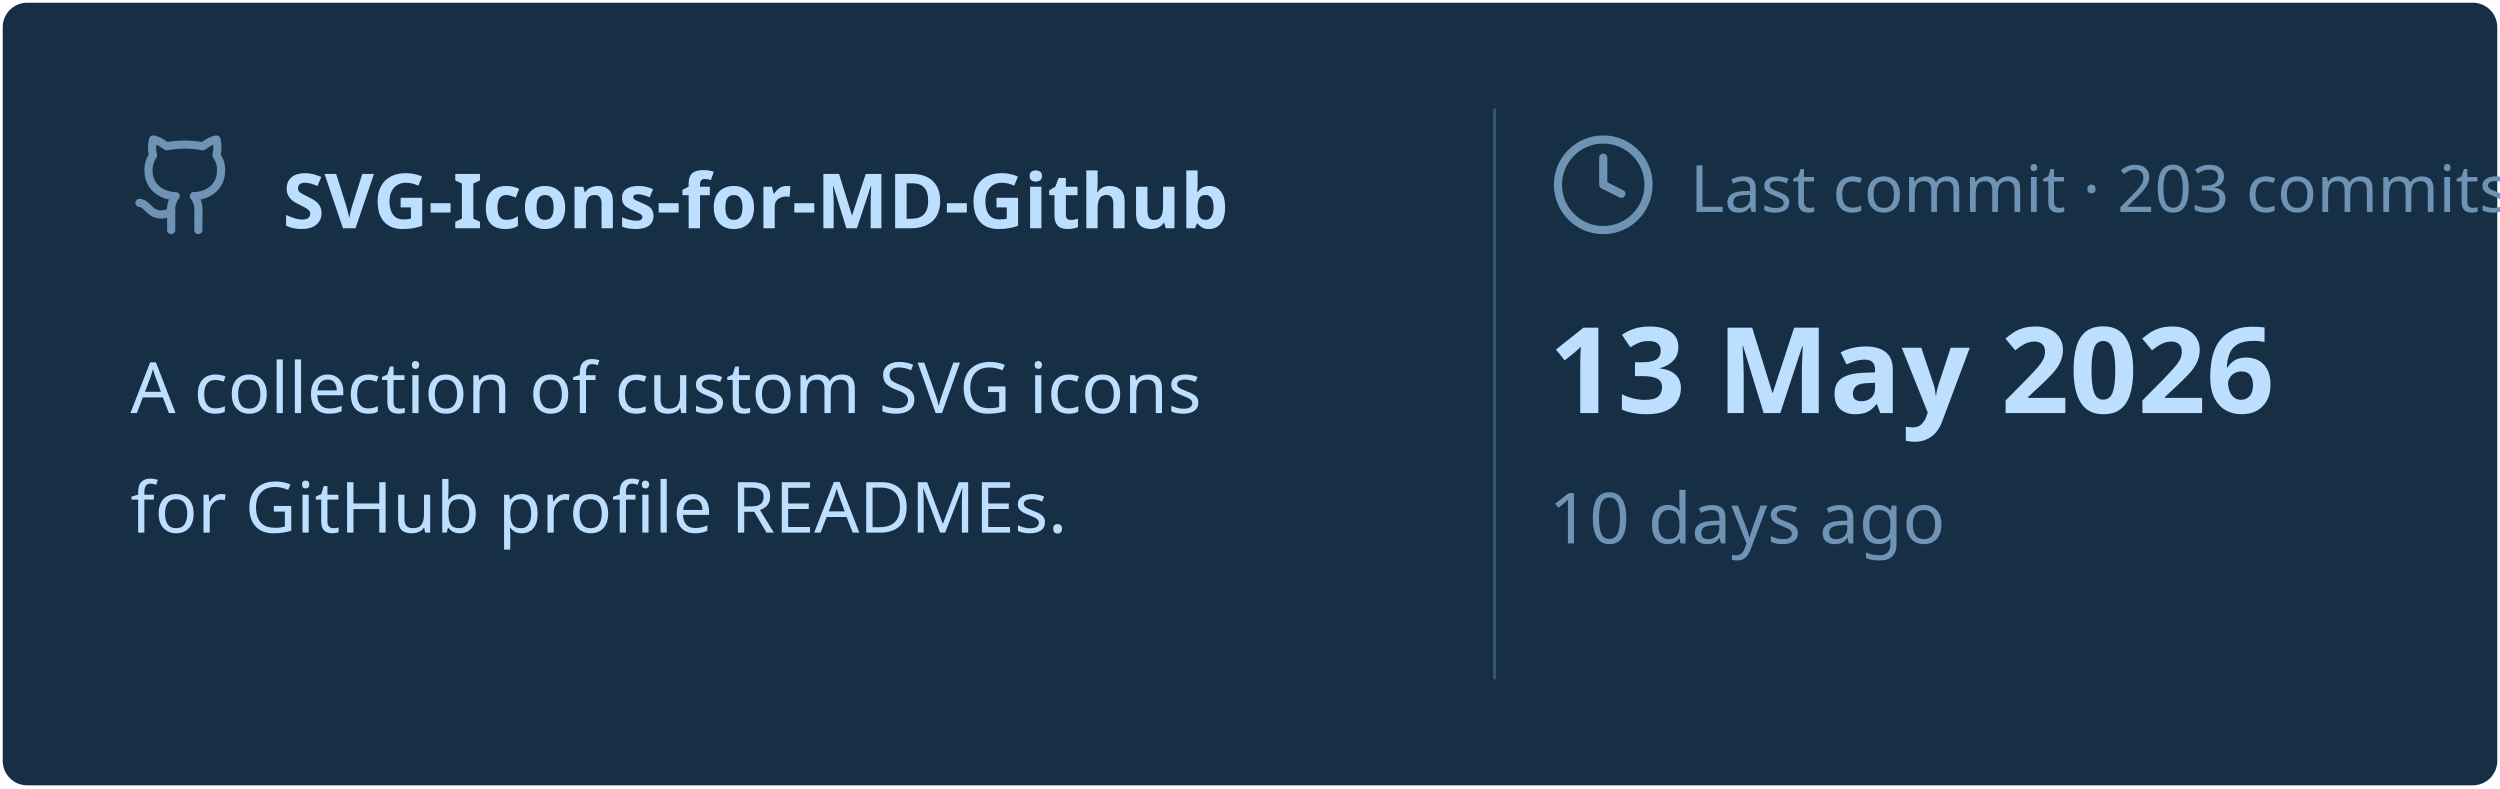
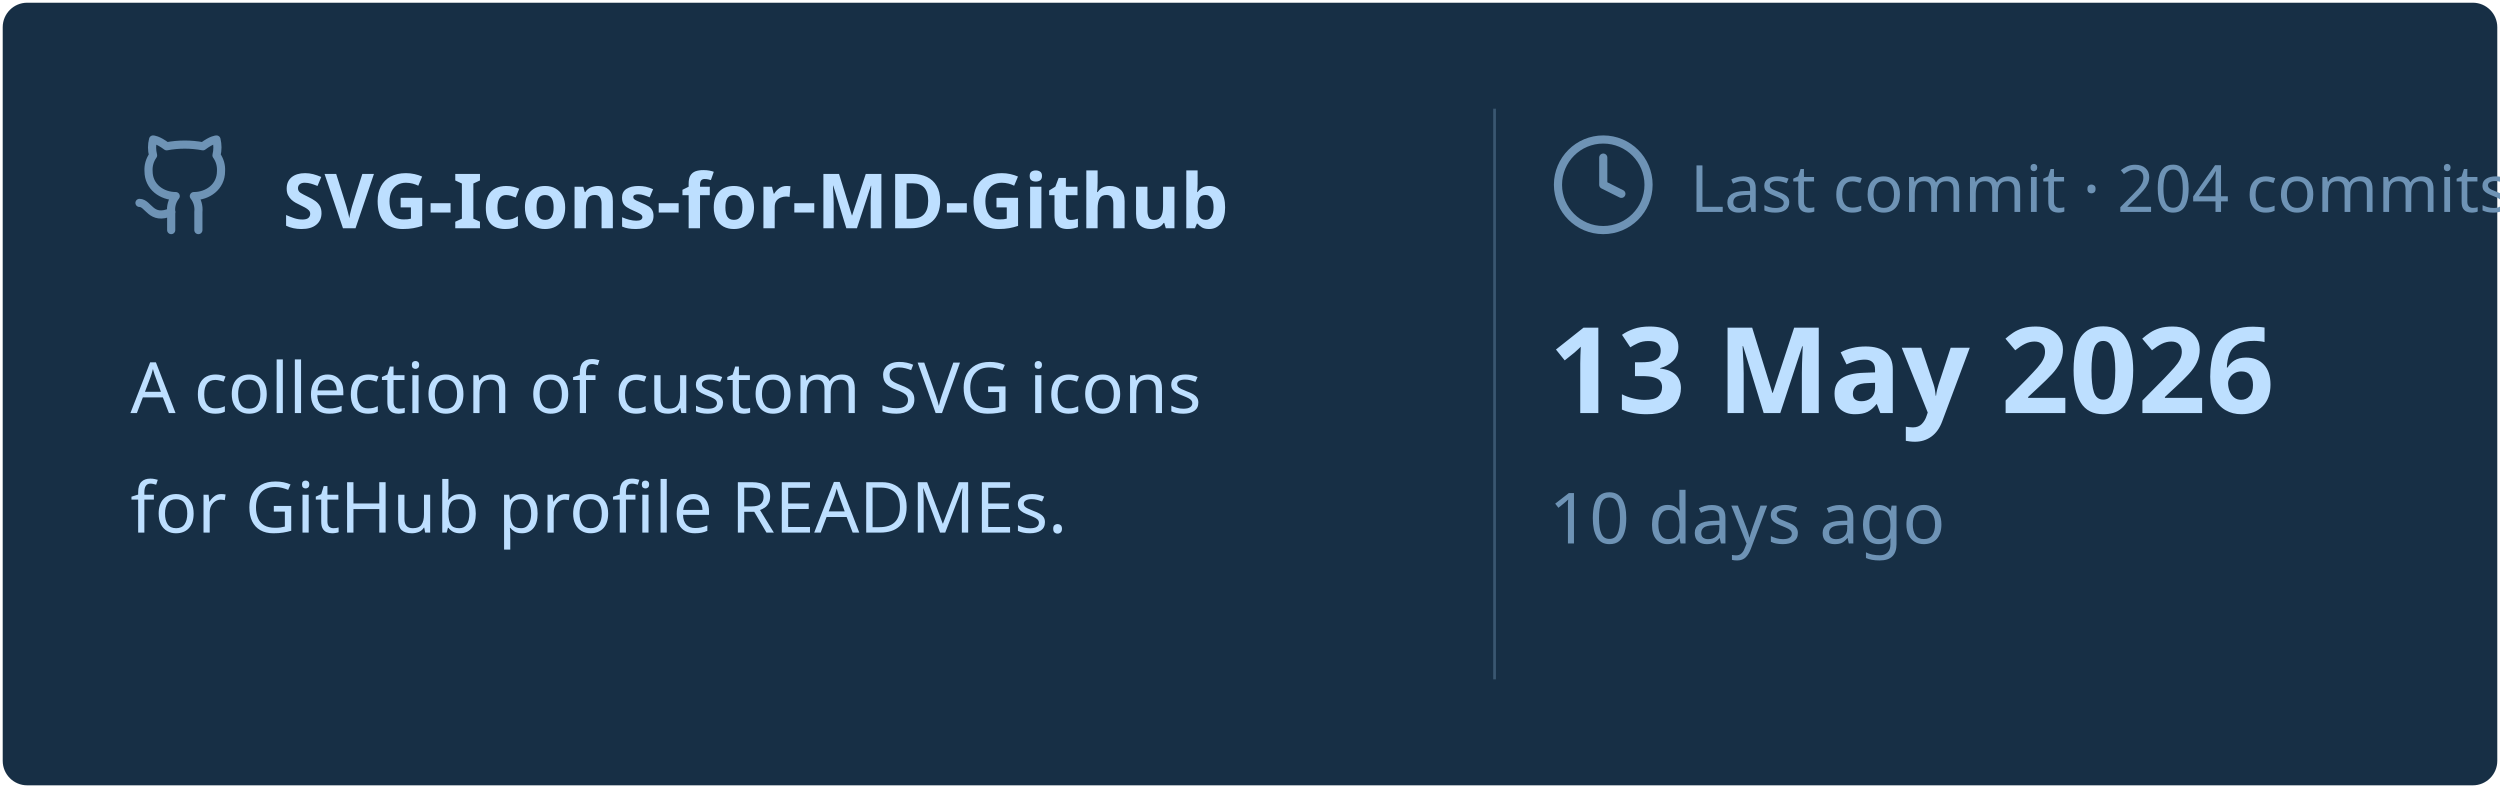
<svg xmlns="http://www.w3.org/2000/svg" viewBox="0 0 460 145" width="460px" height="145px">
  <rect stroke="#000000" stroke-opacity="0" fill="#172F45" rx="4.5" x="0.5" y="0.5" width="459" height="144" />
  <g transform="translate(24, 42)">
    <svg x="0" y="-18" width="20" height="20" viewBox="0 0 24 24" fill="none" stroke="#6E93B5" stroke-width="1.8" stroke-linecap="round" stroke-linejoin="round">
      <path d="M15 22v-4a4.8 4.8 0 0 0-1-3.5c3 0 6-2 6-5.5.08-1.25-.27-2.48-1-3.5.28-1.15.28-2.35 0-3.5 0 0-1 0-3 1.5-2.64-.5-5.36-.5-8 0C6 2 5 2 5 2c-.3 1.15-.3 2.35 0 3.5A5.403 5.403 0 0 0 4 9c0 3.5 3 5.5 6 5.5-.39.49-.68 1.05-.85 1.65-.17.6-.22 1.23-.15 1.85v4" />
      <path d="M9 18c-4.51 2-5-2-7-2" />
    </svg>
    <text x="28" y="0" font-family="&quot;Segoe UI&quot;, Ubuntu, sans-serif" font-size="14" font-weight="700" fill="#BDDFFF">SVG-Icons-for-MD-Github</text>
  </g>
  <text x="24" y="76" font-family="&quot;Segoe UI&quot;, Ubuntu, sans-serif" font-size="13" font-weight="400" fill="#BDDFFF">A collection of custom SVG icons</text>
  <text x="24" y="98" font-family="&quot;Segoe UI&quot;, Ubuntu, sans-serif" font-size="13" font-weight="400" fill="#BDDFFF">for GitHub profile READMEs.</text>
  <line x1="275" y1="20" x2="275" y2="125" stroke="#6E93B5" stroke-width="0.5" stroke-opacity="0.4" />
  <svg x="285" y="24" width="20" height="20" viewBox="0 0 24 24" fill="none" stroke="#6E93B5" stroke-width="1.8" stroke-linecap="round" stroke-linejoin="round">
    <circle cx="12" cy="12" r="10" />
    <polyline points="12 6 12 12 16 14" />
  </svg>
-   <text x="311" y="39" font-family="&quot;Segoe UI&quot;, Ubuntu, sans-serif" font-size="12" font-weight="400" fill="#6E93B5">Last commit · 203 commits</text>
+   <text x="311" y="39" font-family="&quot;Segoe UI&quot;, Ubuntu, sans-serif" font-size="12" font-weight="400" fill="#6E93B5">Last commit · 204 commits</text>
  <text x="285" y="76" font-family="&quot;Segoe UI&quot;, Ubuntu, sans-serif" font-size="22" font-weight="700" fill="#BDDFFF">13 May 2026</text>
  <text x="285" y="100" font-family="&quot;Segoe UI&quot;, Ubuntu, sans-serif" font-size="13" font-weight="400" fill="#6E93B5">10 days ago</text>
</svg>
